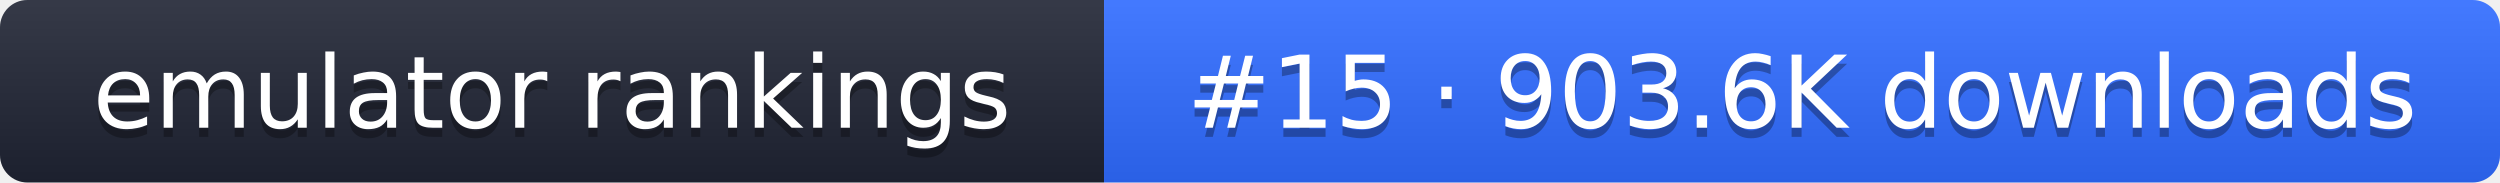
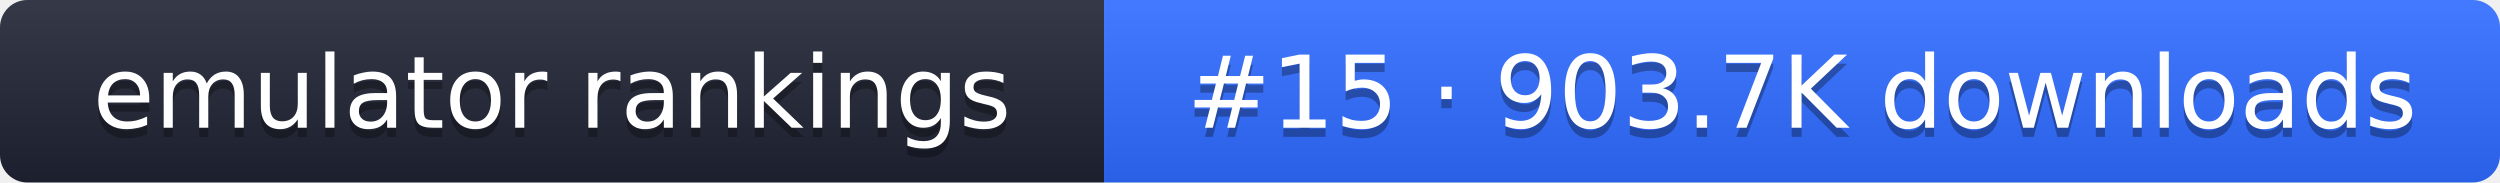
- <svg xmlns="http://www.w3.org/2000/svg" width="274" height="20" role="img" aria-label="emulator rankings: #15 · 903.6K downloads">
+ <svg xmlns="http://www.w3.org/2000/svg" width="274" height="20" role="img" aria-label="emulator rankings: #15 · 903.7K downloads">
  <linearGradient id="g" x2="0" y2="100%">
    <stop offset="0" stop-color="#fff" stop-opacity=".1" />
    <stop offset="1" stop-opacity=".1" />
  </linearGradient>
  <clipPath id="r">
    <rect width="274" height="20" rx="3" fill="#fff" />
  </clipPath>
  <g clip-path="url(#r)">
    <rect width="121" height="20" fill="#1f2433" />
    <rect x="121" width="153" height="20" fill="#2f6bff" />
    <rect width="274" height="20" fill="url(#g)" />
  </g>
  <g fill="#fff" text-anchor="middle" font-family="Verdana,DejaVu Sans,sans-serif" font-size="11">
    <text x="60.5" y="15" fill="#010101" fill-opacity=".3">emulator rankings</text>
    <text x="60.5" y="14">emulator rankings</text>
-     <text x="197.5" y="15" fill="#010101" fill-opacity=".3">#15 · 903.6K downloads</text>
-     <text x="197.5" y="14">#15 · 903.6K downloads</text>
+     <text x="197.5" y="15" fill="#010101" fill-opacity=".3">#15 · 903.7K downloads</text>
+     <text x="197.5" y="14">#15 · 903.7K downloads</text>
  </g>
</svg>
